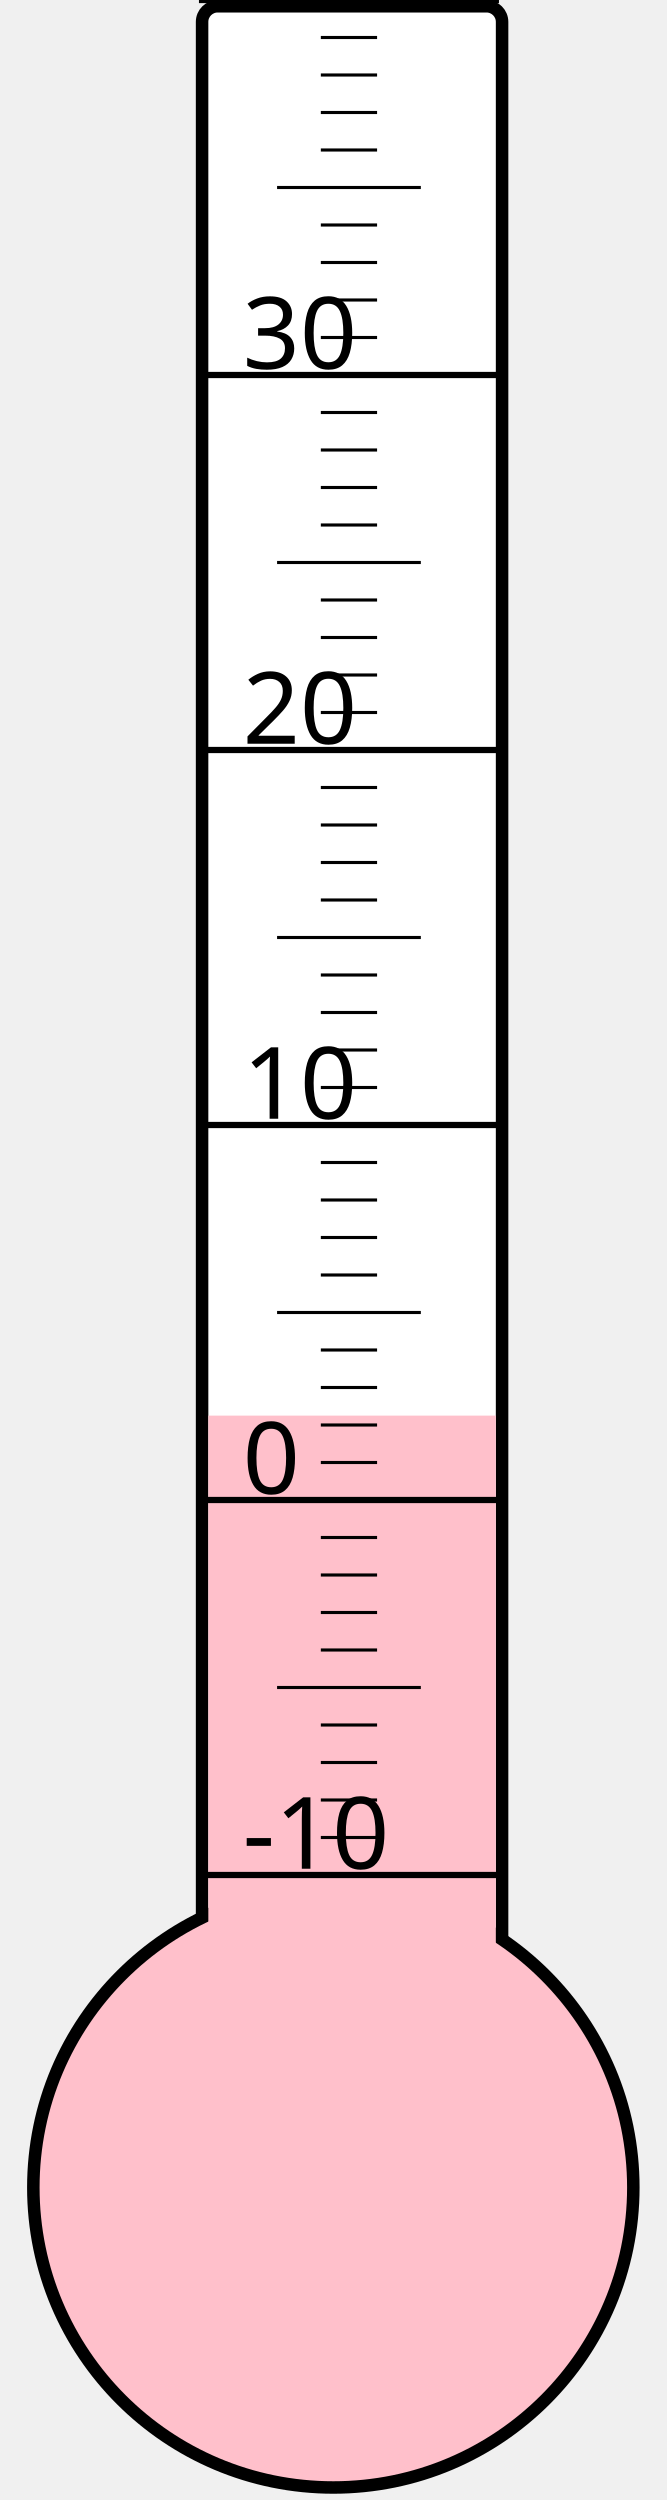
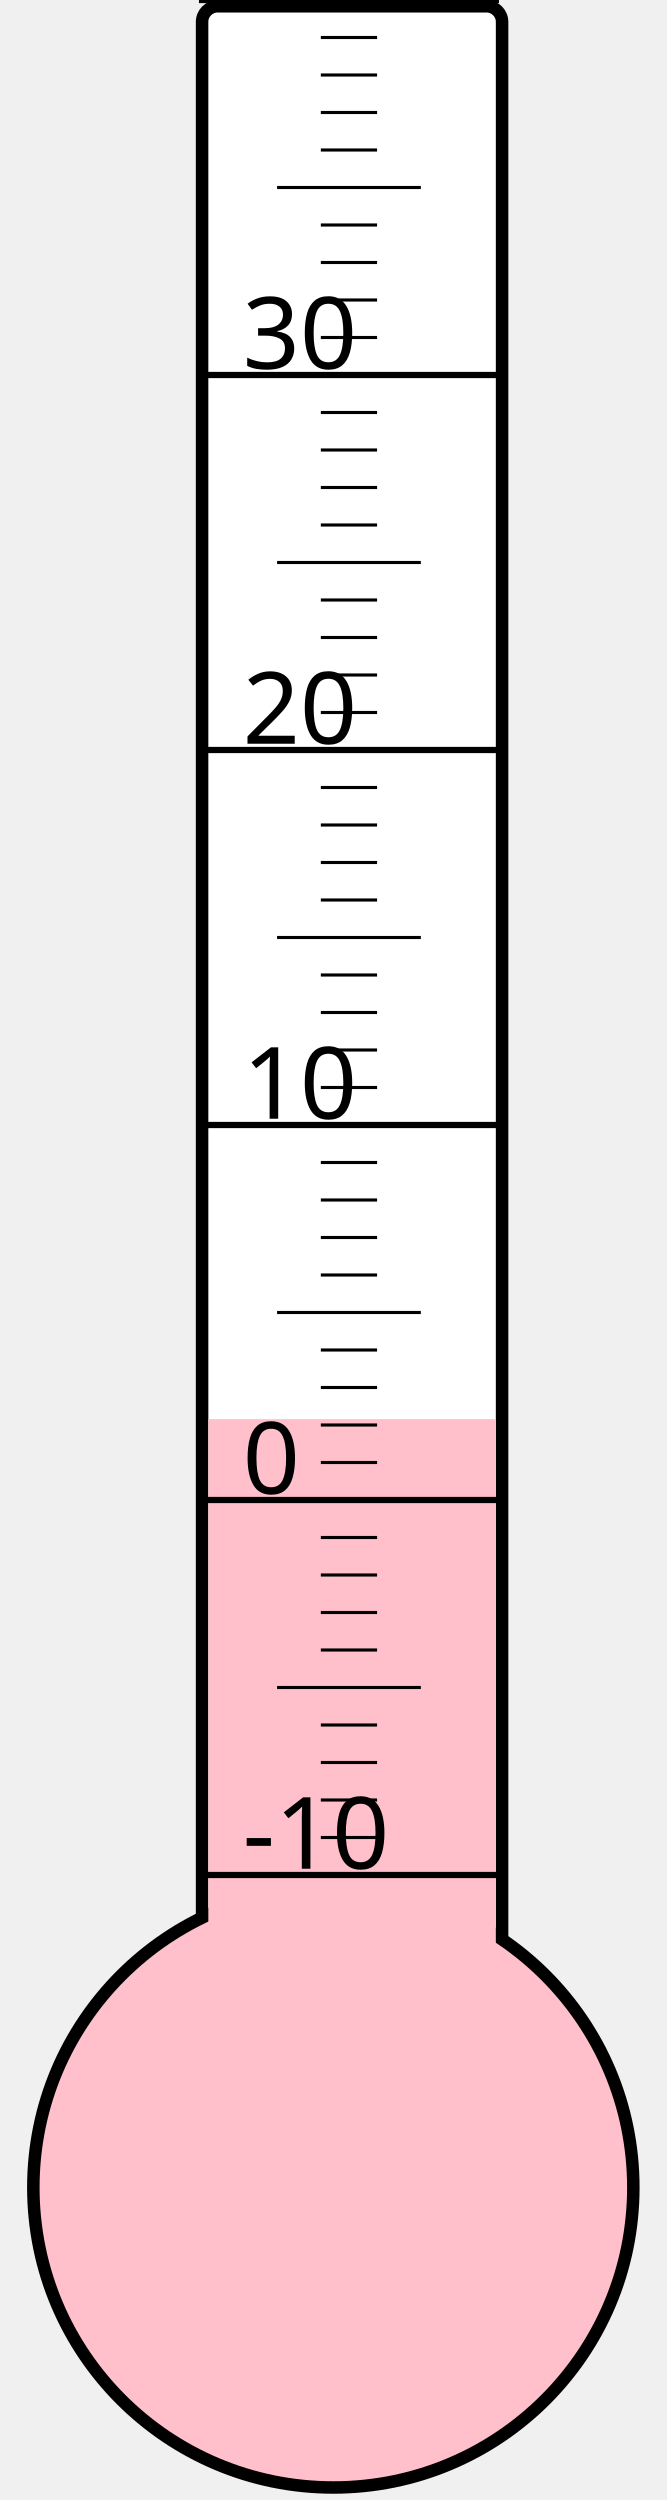
<svg xmlns="http://www.w3.org/2000/svg" width="40px" height="150px" viewBox="0 0 200 800">
  <rect width="200" height="800" x="0" y="0" style="fill: #ffffeb; fill-opacity: 0;" />
  <rect width="96" height="680" x="58" y="2" rx="5" ry="5" style="fill: white; fill-opacity: 1; stroke: black; stroke-width: 4;" />
  <circle cx="100" cy="700" r="96" style="fill: pink; stroke: black; stroke-width: 4;" />
-   <rect width="92" height="247.0" x="60" y="453.0" style="fill: pink; fill-opacity: 1; stroke-width: 0;" />
+   <rect width="92" height="245.875" x="60" y="454.125" style="fill: pink; fill-opacity: 1; stroke-width: 0;" />
  <text x="71" y="598" style="font-family: sans-serif; font-size: 24pt;">-10</text>
  <text x="71" y="478" style="font-family: sans-serif; font-size: 24pt;">0</text>
  <text x="71" y="358" style="font-family: sans-serif; font-size: 24pt;">10</text>
  <text x="71" y="238" style="font-family: sans-serif; font-size: 24pt;">20</text>
  <text x="71" y="118" style="font-family: sans-serif; font-size: 24pt;">30</text>
  <g style="stroke: black;">
    <line x1="57" y1="600" x2="153" y2="600" style="stroke-width: 2;" />
    <line x1="96" y1="588" x2="114" y2="588" style="stroke-width: 1;" />
    <line x1="96" y1="576" x2="114" y2="576" style="stroke-width: 1;" />
    <line x1="96" y1="564" x2="114" y2="564" style="stroke-width: 1;" />
    <line x1="96" y1="552" x2="114" y2="552" style="stroke-width: 1;" />
    <line x1="82" y1="540" x2="128" y2="540" style="stroke-width: 1;" />
    <line x1="96" y1="528" x2="114" y2="528" style="stroke-width: 1;" />
    <line x1="96" y1="516" x2="114" y2="516" style="stroke-width: 1;" />
    <line x1="96" y1="504" x2="114" y2="504" style="stroke-width: 1;" />
    <line x1="96" y1="492" x2="114" y2="492" style="stroke-width: 1;" />
    <line x1="57" y1="480" x2="153" y2="480" style="stroke-width: 2;" />
    <line x1="96" y1="468" x2="114" y2="468" style="stroke-width: 1;" />
    <line x1="96" y1="456" x2="114" y2="456" style="stroke-width: 1;" />
    <line x1="96" y1="444" x2="114" y2="444" style="stroke-width: 1;" />
    <line x1="96" y1="432" x2="114" y2="432" style="stroke-width: 1;" />
    <line x1="82" y1="420" x2="128" y2="420" style="stroke-width: 1;" />
    <line x1="96" y1="408" x2="114" y2="408" style="stroke-width: 1;" />
    <line x1="96" y1="396" x2="114" y2="396" style="stroke-width: 1;" />
    <line x1="96" y1="384" x2="114" y2="384" style="stroke-width: 1;" />
    <line x1="96" y1="372" x2="114" y2="372" style="stroke-width: 1;" />
    <line x1="57" y1="360" x2="153" y2="360" style="stroke-width: 2;" />
    <line x1="96" y1="348" x2="114" y2="348" style="stroke-width: 1;" />
    <line x1="96" y1="336" x2="114" y2="336" style="stroke-width: 1;" />
    <line x1="96" y1="324" x2="114" y2="324" style="stroke-width: 1;" />
    <line x1="96" y1="312" x2="114" y2="312" style="stroke-width: 1;" />
    <line x1="82" y1="300" x2="128" y2="300" style="stroke-width: 1;" />
    <line x1="96" y1="288" x2="114" y2="288" style="stroke-width: 1;" />
    <line x1="96" y1="276" x2="114" y2="276" style="stroke-width: 1;" />
    <line x1="96" y1="264" x2="114" y2="264" style="stroke-width: 1;" />
    <line x1="96" y1="252" x2="114" y2="252" style="stroke-width: 1;" />
    <line x1="57" y1="240" x2="153" y2="240" style="stroke-width: 2;" />
    <line x1="96" y1="228" x2="114" y2="228" style="stroke-width: 1;" />
    <line x1="96" y1="216" x2="114" y2="216" style="stroke-width: 1;" />
    <line x1="96" y1="204" x2="114" y2="204" style="stroke-width: 1;" />
    <line x1="96" y1="192" x2="114" y2="192" style="stroke-width: 1;" />
    <line x1="82" y1="180" x2="128" y2="180" style="stroke-width: 1;" />
    <line x1="96" y1="168" x2="114" y2="168" style="stroke-width: 1;" />
    <line x1="96" y1="156" x2="114" y2="156" style="stroke-width: 1;" />
    <line x1="96" y1="144" x2="114" y2="144" style="stroke-width: 1;" />
    <line x1="96" y1="132" x2="114" y2="132" style="stroke-width: 1;" />
    <line x1="57" y1="120" x2="153" y2="120" style="stroke-width: 2;" />
    <line x1="96" y1="108" x2="114" y2="108" style="stroke-width: 1;" />
    <line x1="96" y1="96" x2="114" y2="96" style="stroke-width: 1;" />
    <line x1="96" y1="84" x2="114" y2="84" style="stroke-width: 1;" />
    <line x1="96" y1="72" x2="114" y2="72" style="stroke-width: 1;" />
    <line x1="82" y1="60" x2="128" y2="60" style="stroke-width: 1;" />
    <line x1="96" y1="48" x2="114" y2="48" style="stroke-width: 1;" />
    <line x1="96" y1="36" x2="114" y2="36" style="stroke-width: 1;" />
    <line x1="96" y1="24" x2="114" y2="24" style="stroke-width: 1;" />
    <line x1="96" y1="12" x2="114" y2="12" style="stroke-width: 1;" />
    <line x1="57" y1="0" x2="153" y2="0" style="stroke-width: 2;" />
  </g>
</svg>
